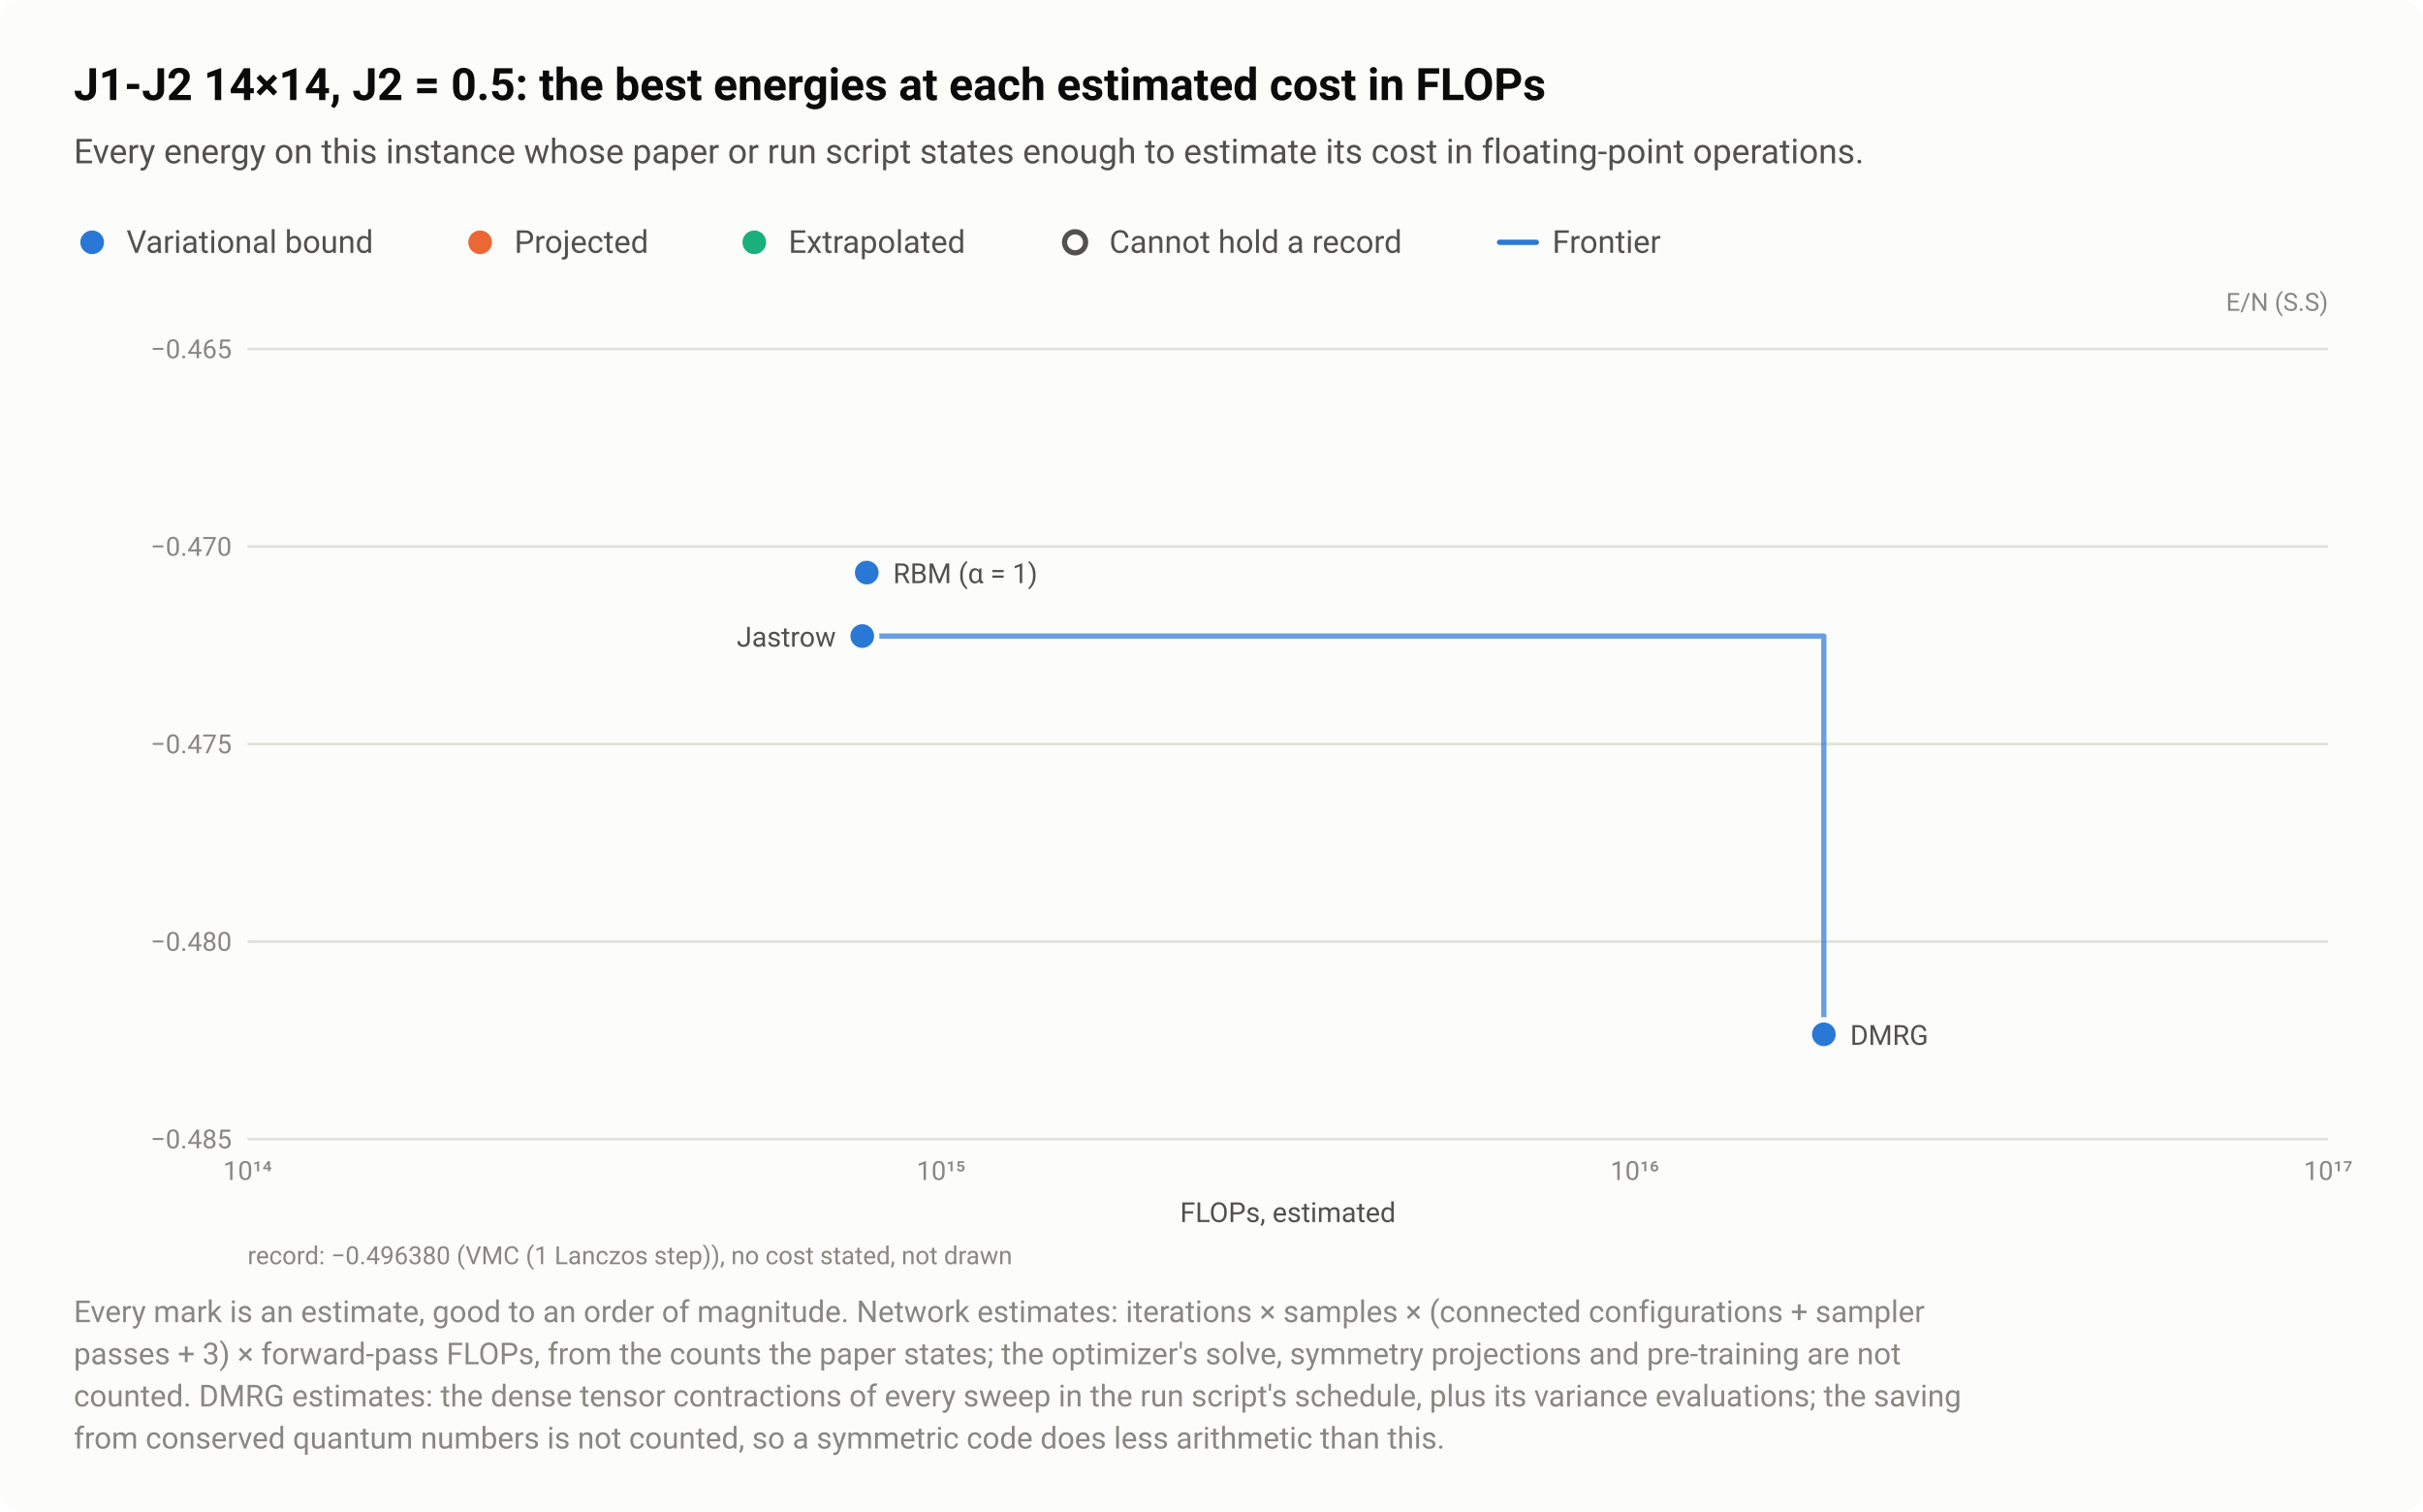
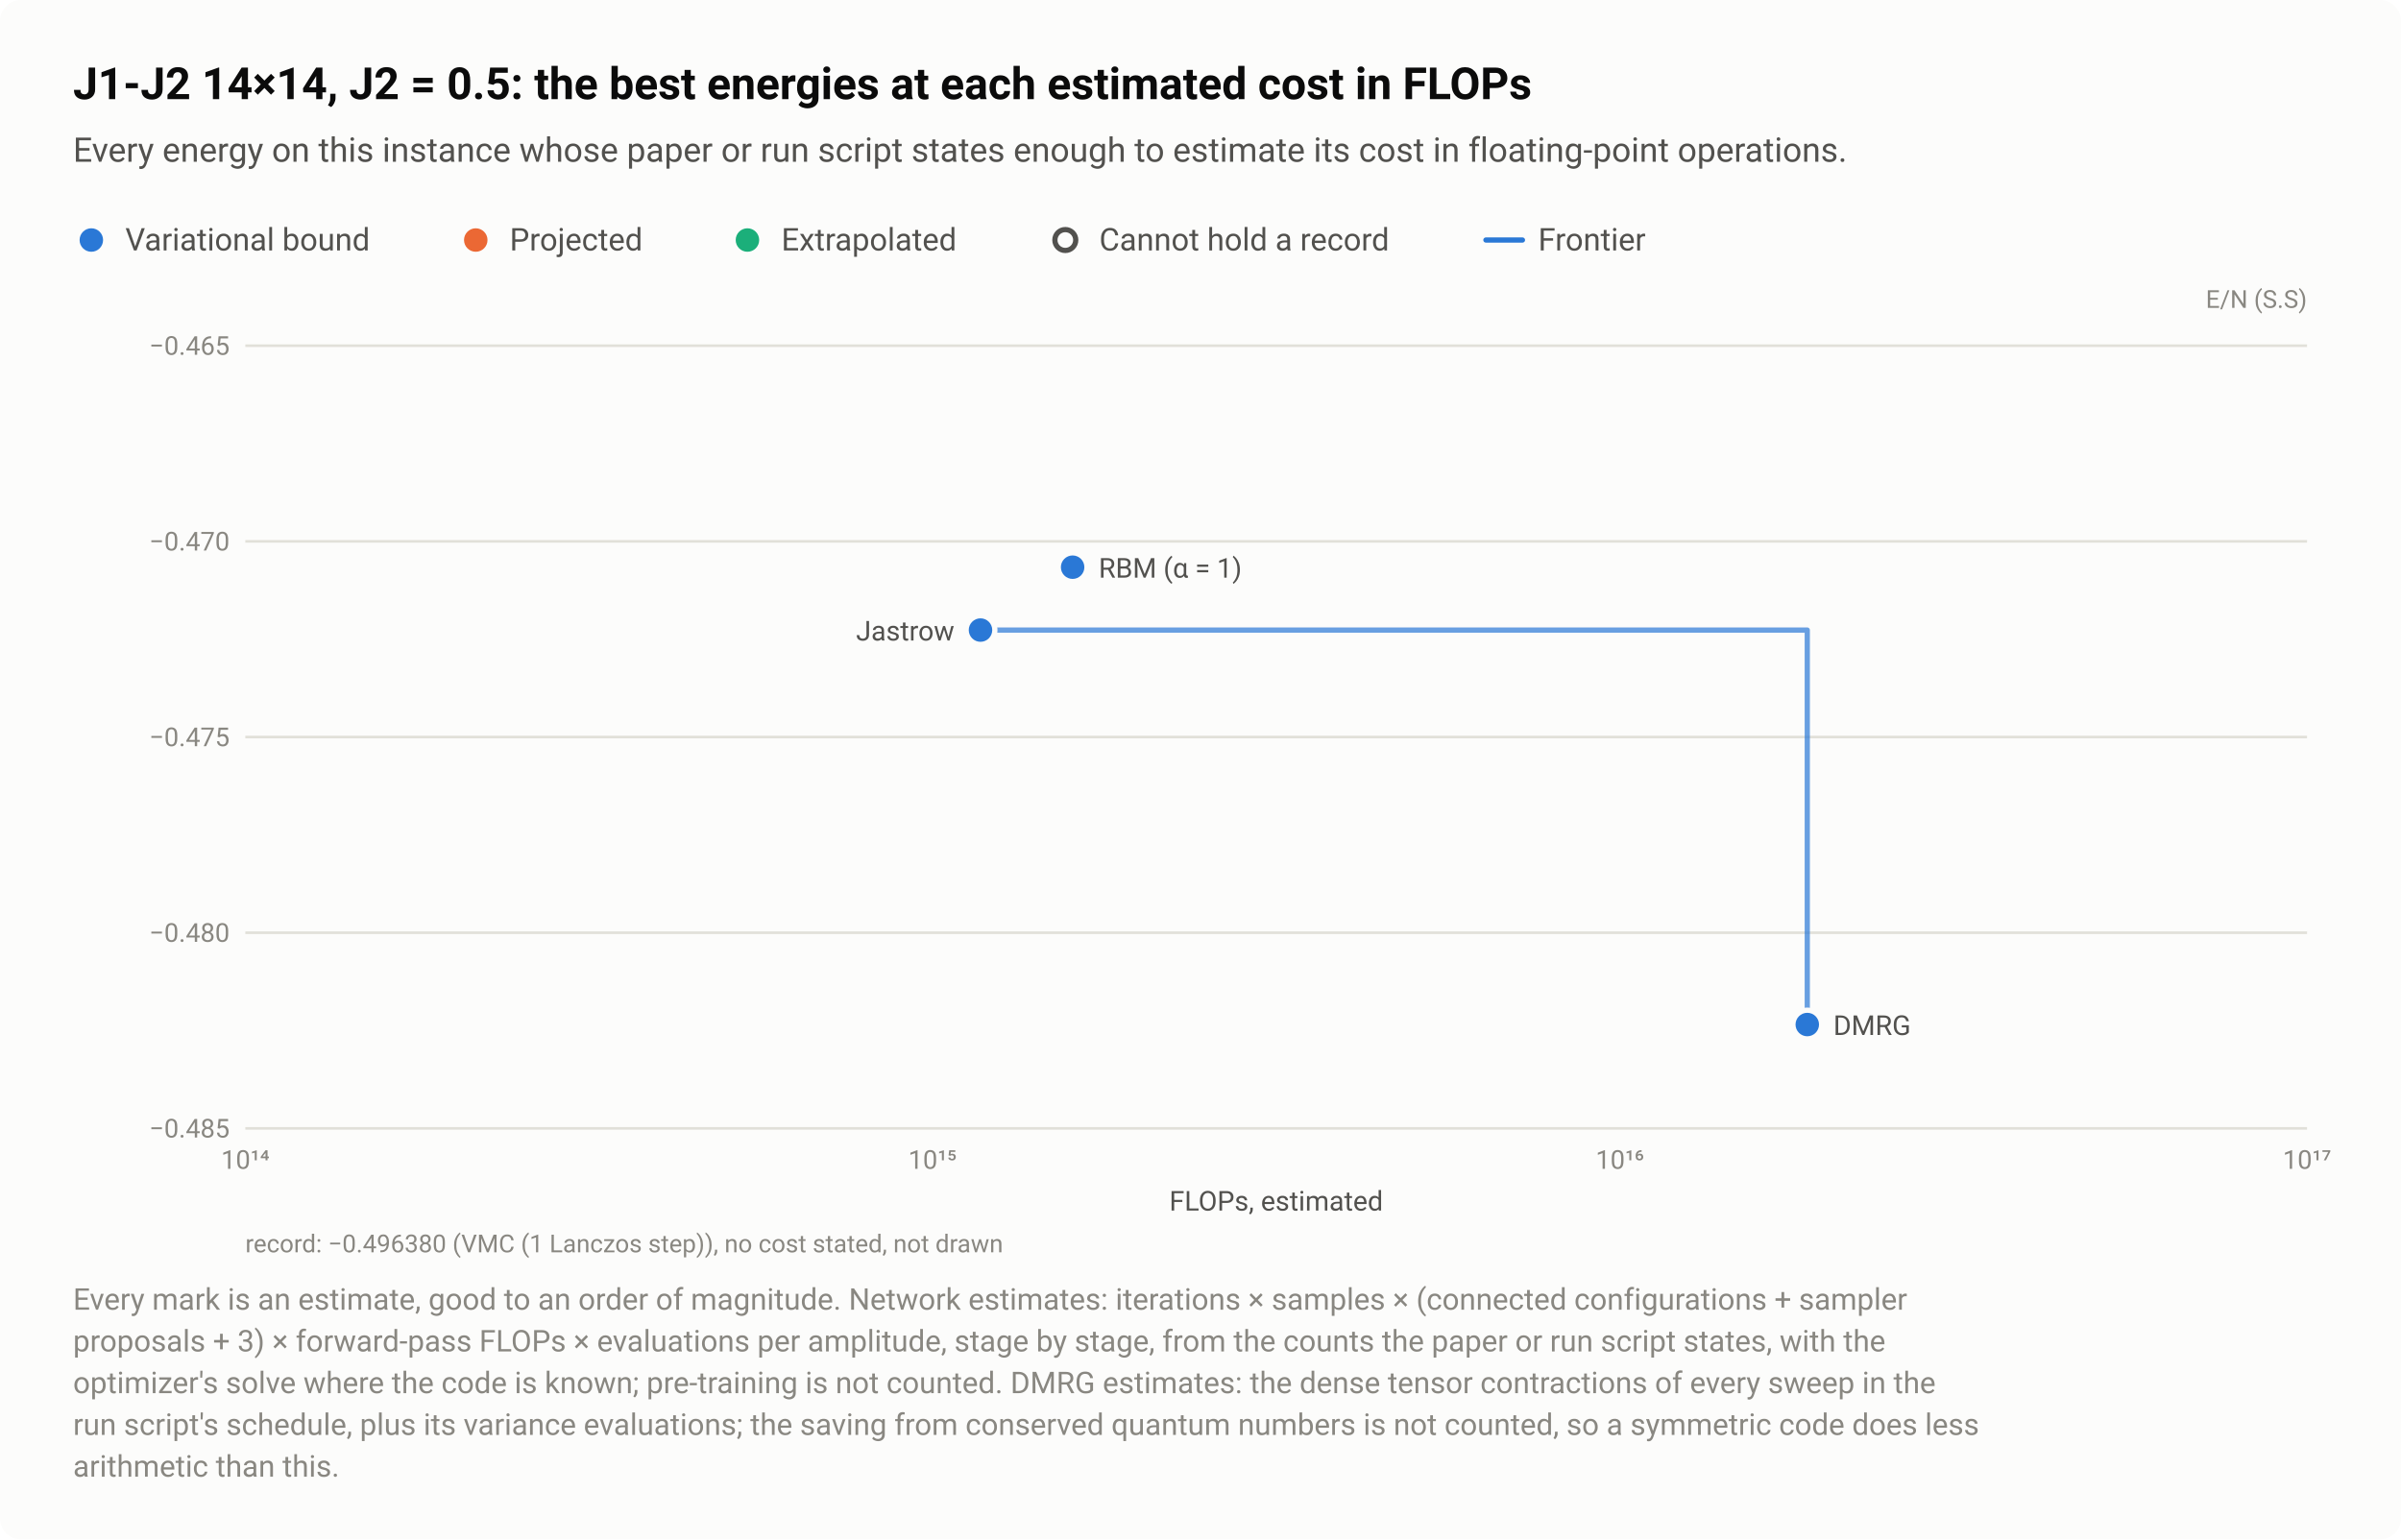
- <svg xmlns="http://www.w3.org/2000/svg" width="920" height="574" viewBox="0 0 920 574" role="img" aria-labelledby="title desc">
+ <svg xmlns="http://www.w3.org/2000/svg" width="920" height="590" viewBox="0 0 920 590" role="img" aria-labelledby="title desc">
  <style>text{font-family:system-ui,-apple-system,"Segoe UI",Roboto,"Helvetica Neue",Arial,sans-serif}</style>
-   <rect width="920" height="574" rx="8" fill="#fcfcfb" />
+   <rect width="920" height="590" rx="8" fill="#fcfcfb" />
  <text x="28" y="38" font-size="17" fill="#0b0b0b" font-weight="600">J1-J2 14×14, J2 = 0.5: the best energies at each estimated cost in FLOPs</text>
  <text x="28" y="62" font-size="13" fill="#52514e">Every energy on this instance whose paper or run script states enough to estimate its cost in floating-point operations.</text>
  <circle cx="35" cy="92" r="6.5" fill="#fcfcfb" />
  <circle cx="35" cy="92" r="4.5" fill="#2a78d6" />
  <text x="48" y="96" font-size="12" fill="#52514e">Variational bound</text>
  <circle cx="182.3" cy="92" r="6.5" fill="#fcfcfb" />
  <circle cx="182.3" cy="92" r="4.5" fill="#eb6834" />
  <text x="195.3" y="96" font-size="12" fill="#52514e">Projected</text>
  <circle cx="286.4" cy="92" r="6.5" fill="#fcfcfb" />
  <circle cx="286.4" cy="92" r="4.5" fill="#1baf7a" />
  <text x="299.4" y="96" font-size="12" fill="#52514e">Extrapolated</text>
  <circle cx="408.2" cy="92" r="6.5" fill="#fcfcfb" />
  <circle cx="408.2" cy="92" r="4" fill="#fcfcfb" stroke="#52514e" stroke-width="2" />
  <text x="421.2" y="96" font-size="12" fill="#52514e">Cannot hold a record</text>
  <path d="M569.36 92H583.36" stroke="#2a78d6" stroke-width="2" stroke-linecap="round" />
  <text x="589.4" y="96" font-size="12" fill="#52514e">Frontier</text>
  <text x="884" y="118" font-size="9.5" fill="#898781" text-anchor="end">E/N (S.S)</text>
  <path d="M94 432.5H884" stroke="#e1e0d9" stroke-width="1" />
  <text x="88" y="436" font-size="10" fill="#898781" text-anchor="end" style="font-variant-numeric:tabular-nums">−0.485</text>
  <path d="M94 357.5H884" stroke="#e1e0d9" stroke-width="1" />
  <text x="88" y="361" font-size="10" fill="#898781" text-anchor="end" style="font-variant-numeric:tabular-nums">−0.480</text>
  <path d="M94 282.5H884" stroke="#e1e0d9" stroke-width="1" />
  <text x="88" y="286" font-size="10" fill="#898781" text-anchor="end" style="font-variant-numeric:tabular-nums">−0.475</text>
  <path d="M94 207.5H884" stroke="#e1e0d9" stroke-width="1" />
  <text x="88" y="211" font-size="10" fill="#898781" text-anchor="end" style="font-variant-numeric:tabular-nums">−0.470</text>
  <path d="M94 132.5H884" stroke="#e1e0d9" stroke-width="1" />
  <text x="88" y="136" font-size="10" fill="#898781" text-anchor="end" style="font-variant-numeric:tabular-nums">−0.465</text>
  <text x="94" y="448" font-size="10" fill="#898781" text-anchor="middle" style="font-variant-numeric:tabular-nums">10¹⁴</text>
  <text x="357.3" y="448" font-size="10" fill="#898781" text-anchor="middle" style="font-variant-numeric:tabular-nums">10¹⁵</text>
  <text x="620.7" y="448" font-size="10" fill="#898781" text-anchor="middle" style="font-variant-numeric:tabular-nums">10¹⁶</text>
  <text x="884" y="448" font-size="10" fill="#898781" text-anchor="middle" style="font-variant-numeric:tabular-nums">10¹⁷</text>
-   <path d="M327.4 241.5H692.5V392.7" fill="none" stroke="#2a78d6" stroke-width="2" stroke-linejoin="round" stroke-linecap="round" opacity="0.7" />
+   <path d="M375.7 241.5H692.5V392.7" fill="none" stroke="#2a78d6" stroke-width="2" stroke-linejoin="round" stroke-linecap="round" opacity="0.7" />
  <a class="pt" href="/instances/#r-J1J2_square_196_P_0_5-324a679d">
    <circle cx="692.5" cy="392.7" r="6.5" fill="#fcfcfb" />
    <circle cx="692.5" cy="392.7" r="4.5" fill="#2a78d6" />
  </a>
  <a class="pt" href="/instances/#r-J1J2_square_196_P_0_5-7dcc8eff">
-     <circle cx="329.1" cy="217.4" r="6.5" fill="#fcfcfb" />
-     <circle cx="329.1" cy="217.4" r="4.5" fill="#2a78d6" />
+     <circle cx="411" cy="217.4" r="6.5" fill="#fcfcfb" />
+     <circle cx="411" cy="217.4" r="4.5" fill="#2a78d6" />
  </a>
  <a class="pt" href="/instances/#r-J1J2_square_196_P_0_5-f24ecaf9">
-     <circle cx="327.4" cy="241.5" r="6.5" fill="#fcfcfb" />
-     <circle cx="327.4" cy="241.5" r="4.5" fill="#2a78d6" />
+     <circle cx="375.7" cy="241.5" r="6.5" fill="#fcfcfb" />
+     <circle cx="375.7" cy="241.5" r="4.5" fill="#2a78d6" />
  </a>
-   <text x="339.1" y="221.4" font-size="10.5" fill="#52514e" text-anchor="start">RBM (α = 1)</text>
-   <text x="317.4" y="245.5" font-size="10.5" fill="#52514e" text-anchor="end">Jastrow</text>
+   <text x="421" y="221.4" font-size="10.5" fill="#52514e" text-anchor="start">RBM (α = 1)</text>
+   <text x="365.7" y="245.5" font-size="10.5" fill="#52514e" text-anchor="end">Jastrow</text>
  <text x="702.5" y="396.7" font-size="10.5" fill="#52514e" text-anchor="start">DMRG</text>
  <text x="489" y="464" font-size="10.5" fill="#52514e" text-anchor="middle">FLOPs, estimated</text>
  <text x="94" y="480" font-size="9.5" fill="#898781">record: −0.496380 (VMC (1 Lanczos step)), no cost stated, not drawn</text>
  <text x="28" y="502" font-size="11.5" fill="#898781">Every mark is an estimate, good to an order of magnitude. Network estimates: iterations × samples × (connected configurations + sampler</text>
-   <text x="28" y="518" font-size="11.5" fill="#898781">passes + 3) × forward-pass FLOPs, from the counts the paper states; the optimizer's solve, symmetry projections and pre-training are not</text>
-   <text x="28" y="534" font-size="11.5" fill="#898781">counted. DMRG estimates: the dense tensor contractions of every sweep in the run script's schedule, plus its variance evaluations; the saving</text>
-   <text x="28" y="550" font-size="11.5" fill="#898781">from conserved quantum numbers is not counted, so a symmetric code does less arithmetic than this.</text>
+   <text x="28" y="518" font-size="11.5" fill="#898781">proposals + 3) × forward-pass FLOPs × evaluations per amplitude, stage by stage, from the counts the paper or run script states, with the</text>
+   <text x="28" y="534" font-size="11.5" fill="#898781">optimizer's solve where the code is known; pre-training is not counted. DMRG estimates: the dense tensor contractions of every sweep in the</text>
+   <text x="28" y="550" font-size="11.5" fill="#898781">run script's schedule, plus its variance evaluations; the saving from conserved quantum numbers is not counted, so a symmetric code does less</text>
+   <text x="28" y="566" font-size="11.5" fill="#898781">arithmetic than this.</text>
</svg>
